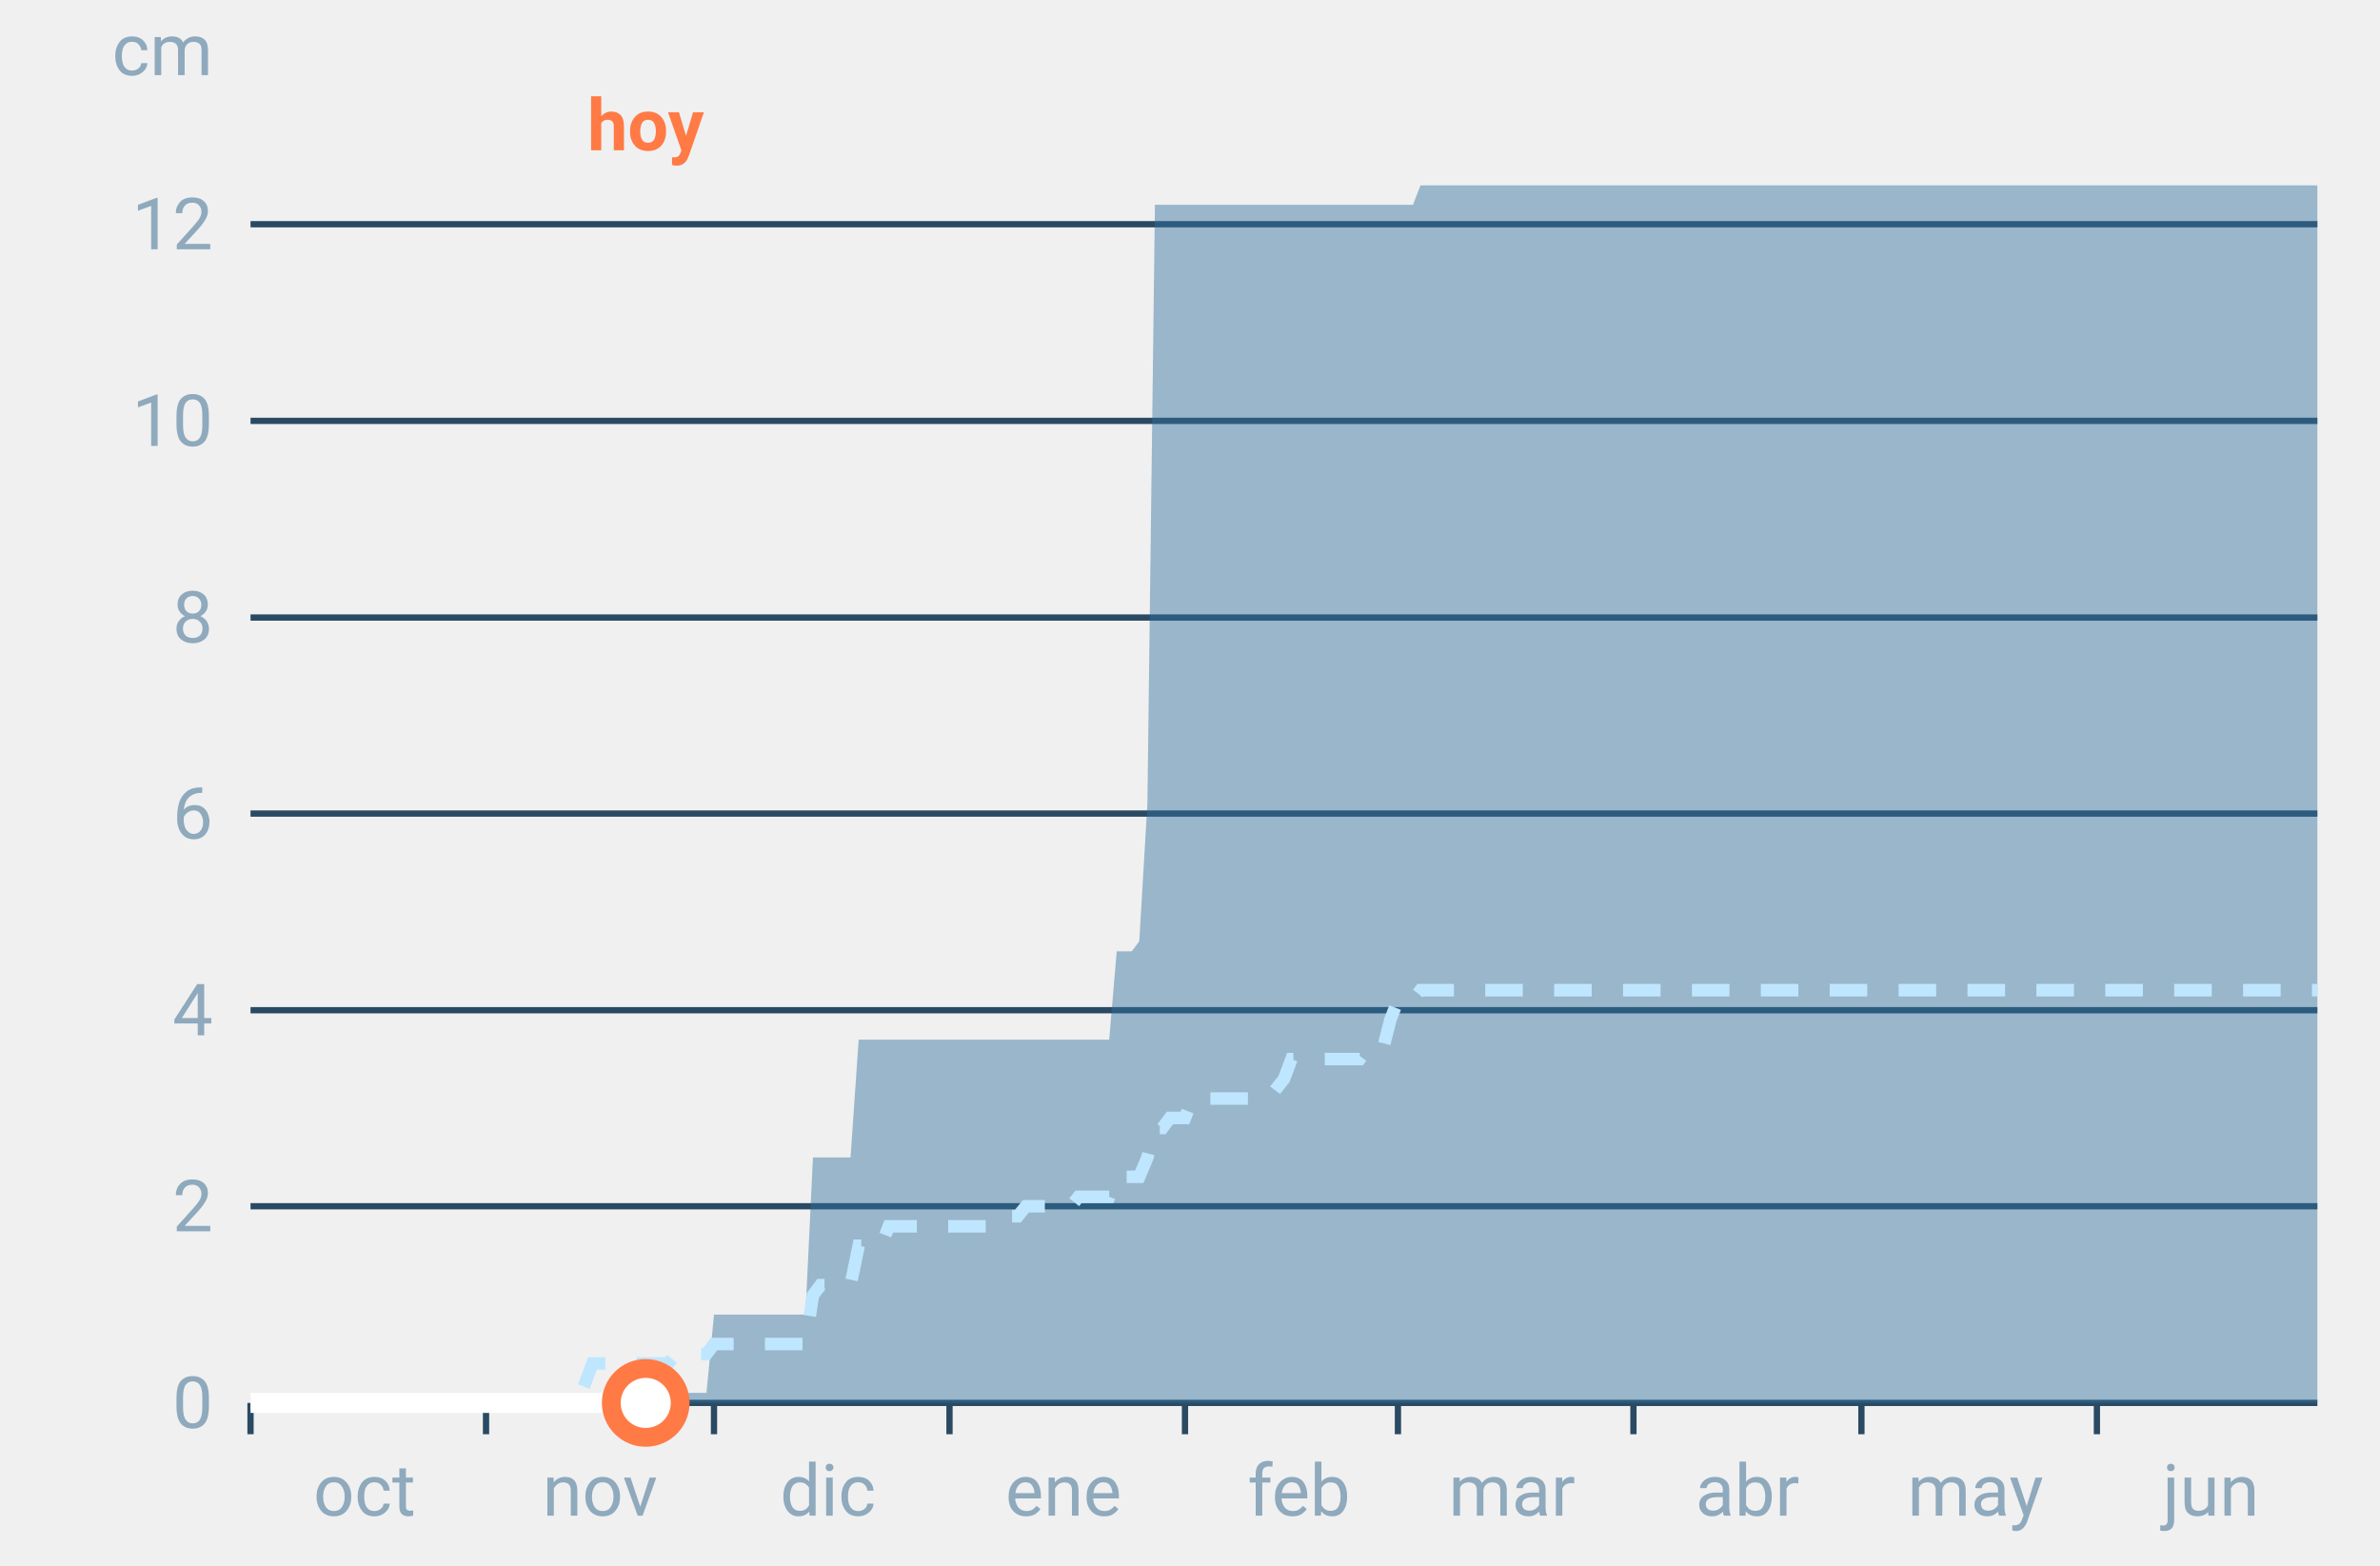
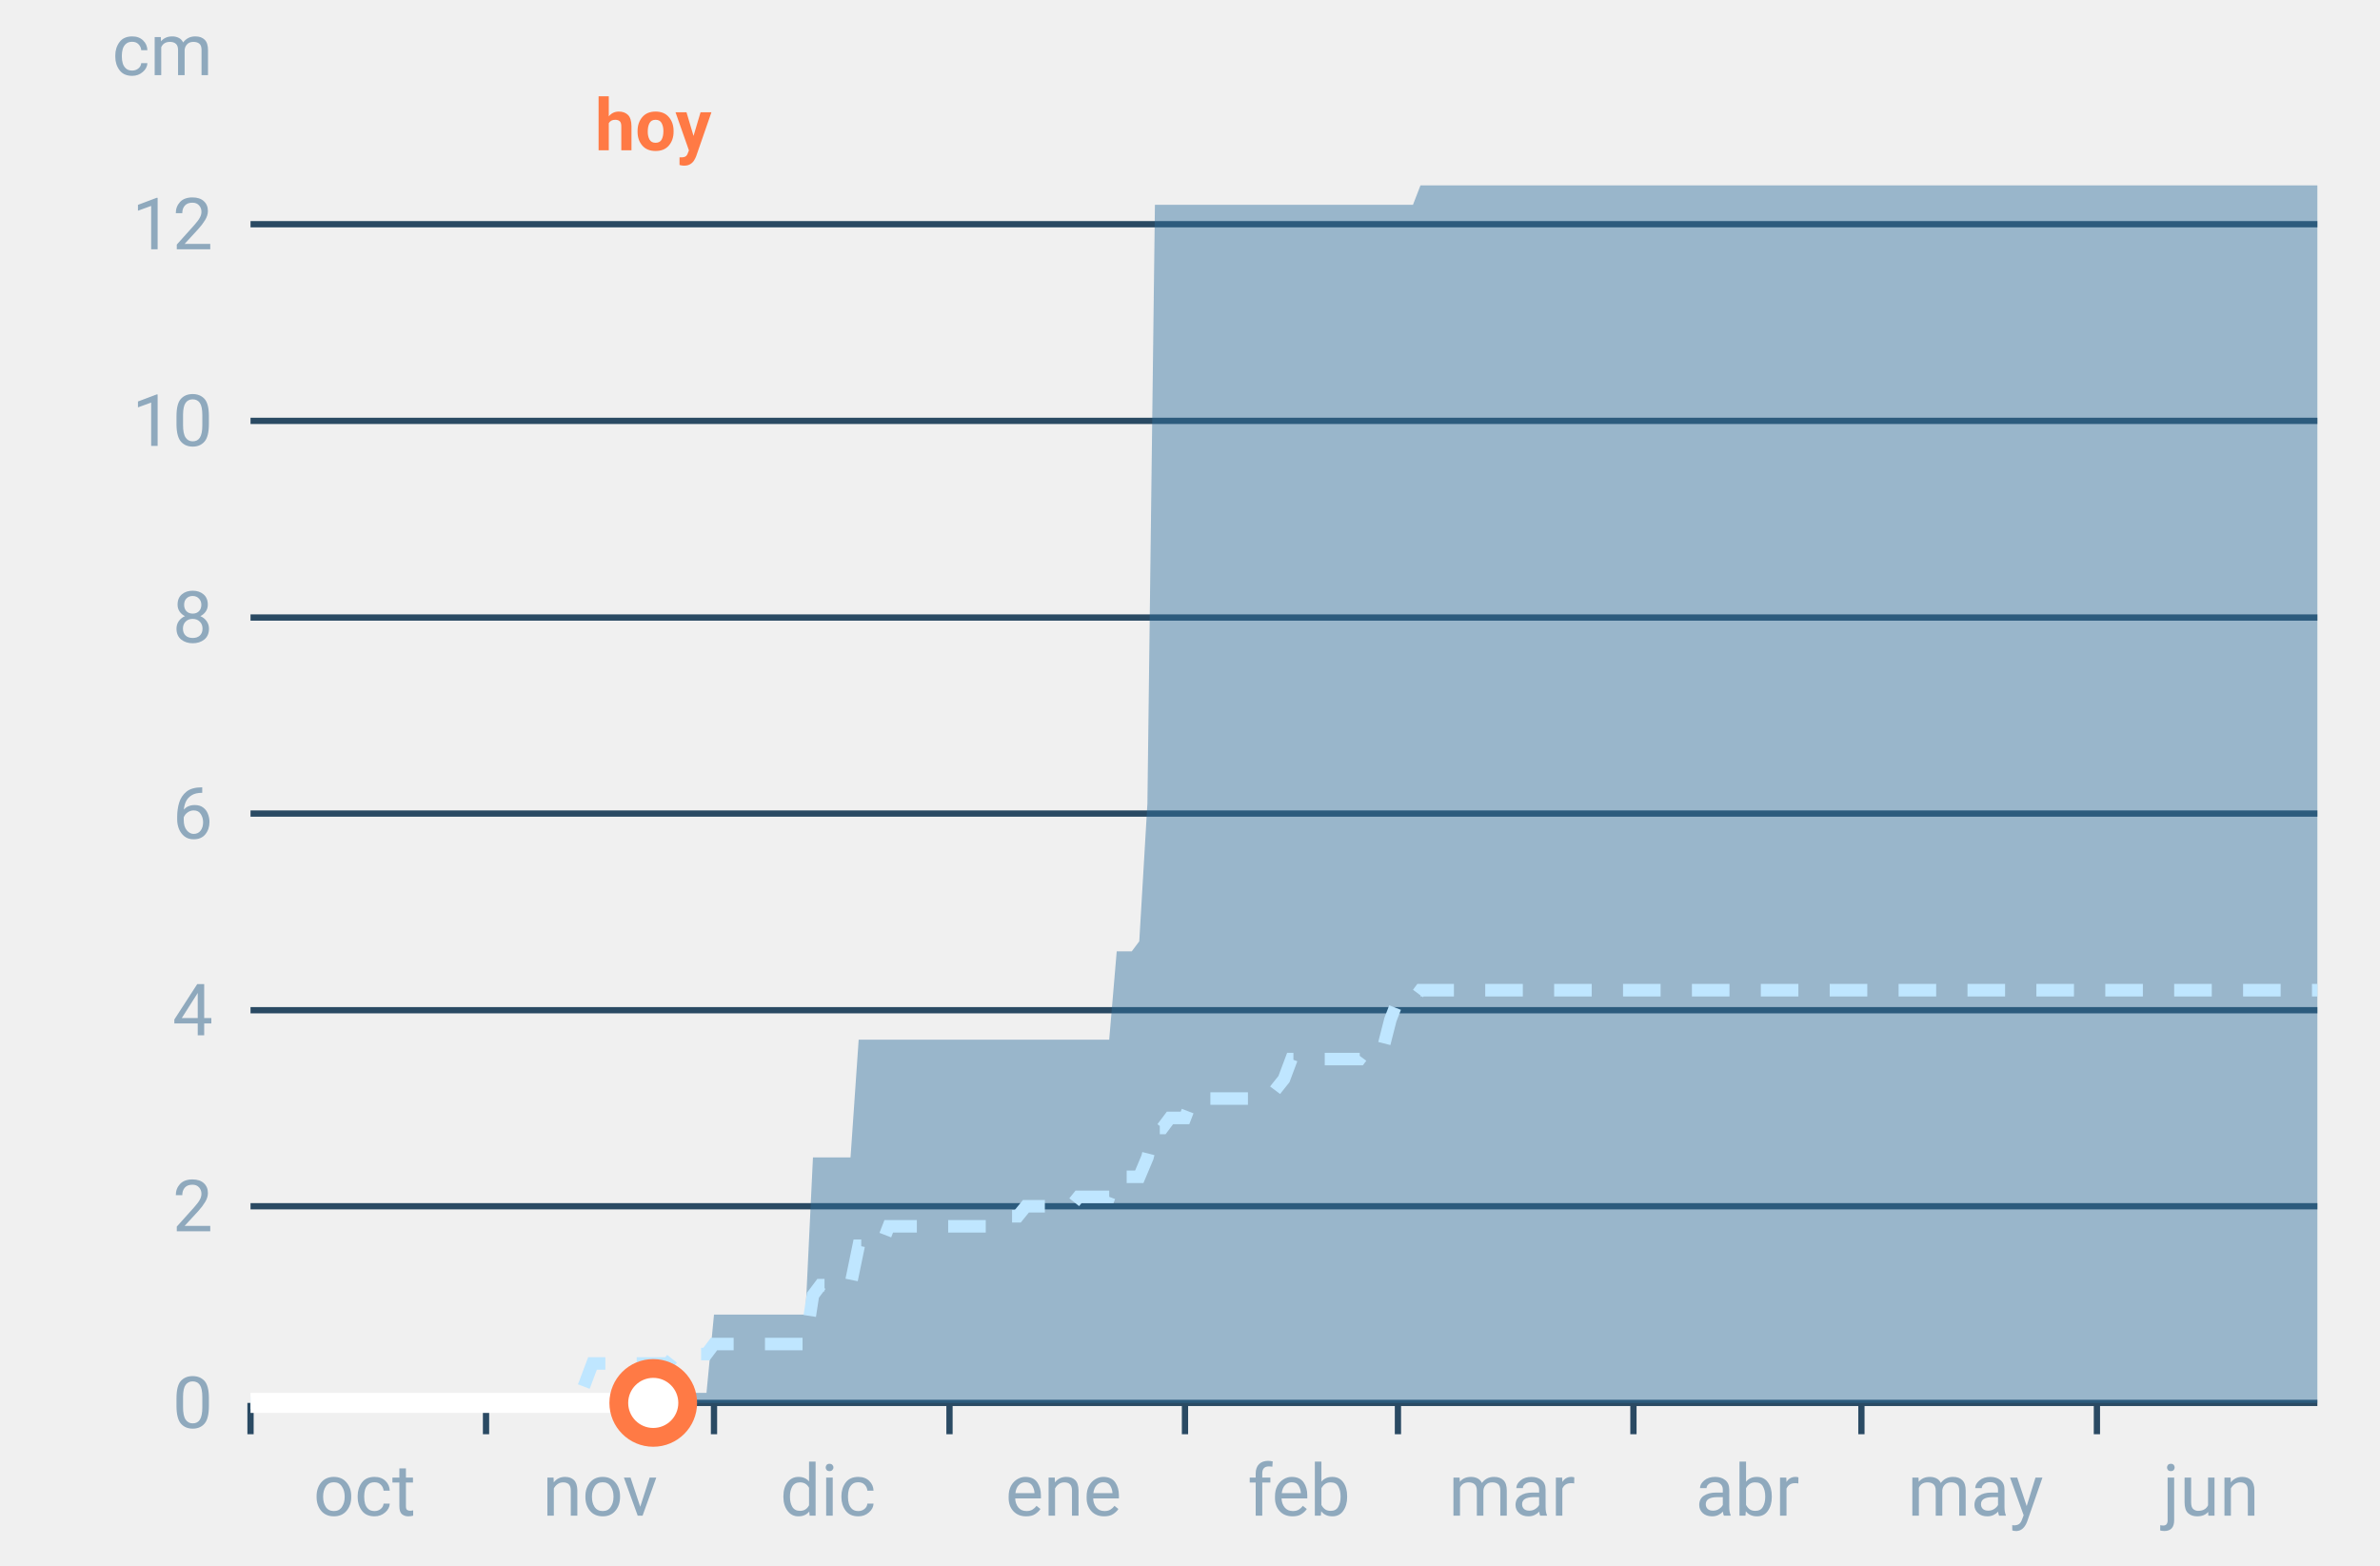
<svg xmlns="http://www.w3.org/2000/svg" font-family="-apple-system,BlinkMacSystemFont,Segoe UI,Roboto,Helvetica,Arial,sans-serif" viewBox="0 0 380 250" role="img" aria-labelledby="cgnv-ac-m" class="cgnv-svg">
  <line x1="40" x2="370" y1="224.0" y2="224.0" stroke="#2a4a63" />
  <text x="34" y="228.0" font-size="11.5" text-anchor="end" fill="#8fa9bd">0</text>
  <line x1="40" x2="370" y1="192.6" y2="192.6" stroke="#2a4a63" />
  <text x="34" y="196.6" font-size="11.5" text-anchor="end" fill="#8fa9bd">2</text>
  <line x1="40" x2="370" y1="161.3" y2="161.3" stroke="#2a4a63" />
  <text x="34" y="165.3" font-size="11.5" text-anchor="end" fill="#8fa9bd">4</text>
  <line x1="40" x2="370" y1="129.9" y2="129.9" stroke="#2a4a63" />
  <text x="34" y="133.9" font-size="11.5" text-anchor="end" fill="#8fa9bd">6</text>
  <line x1="40" x2="370" y1="98.6" y2="98.6" stroke="#2a4a63" />
  <text x="34" y="102.6" font-size="11.5" text-anchor="end" fill="#8fa9bd">8</text>
  <line x1="40" x2="370" y1="67.2" y2="67.2" stroke="#2a4a63" />
  <text x="34" y="71.2" font-size="11.5" text-anchor="end" fill="#8fa9bd">10</text>
  <line x1="40" x2="370" y1="35.8" y2="35.8" stroke="#2a4a63" />
  <text x="34" y="39.8" font-size="11.5" text-anchor="end" fill="#8fa9bd">12</text>
  <text x="34" y="12" font-size="11.5" text-anchor="end" fill="#8fa9bd">cm</text>
  <line x1="40.0" x2="40.0" y1="224" y2="229" stroke="#2a4a63" />
  <text x="58.2" y="242" font-size="11.5" text-anchor="middle" fill="#8fa9bd">oct</text>
  <line x1="77.6" x2="77.6" y1="224" y2="229" stroke="#2a4a63" />
  <text x="95.8" y="242" font-size="11.5" text-anchor="middle" fill="#8fa9bd">nov</text>
  <line x1="114.0" x2="114.0" y1="224" y2="229" stroke="#2a4a63" />
  <text x="132.2" y="242" font-size="11.5" text-anchor="middle" fill="#8fa9bd">dic</text>
  <line x1="151.6" x2="151.6" y1="224" y2="229" stroke="#2a4a63" />
  <text x="169.8" y="242" font-size="11.5" text-anchor="middle" fill="#8fa9bd">ene</text>
  <line x1="189.2" x2="189.2" y1="224" y2="229" stroke="#2a4a63" />
  <text x="207.4" y="242" font-size="11.5" text-anchor="middle" fill="#8fa9bd">feb</text>
  <line x1="223.2" x2="223.2" y1="224" y2="229" stroke="#2a4a63" />
  <text x="241.4" y="242" font-size="11.5" text-anchor="middle" fill="#8fa9bd">mar</text>
  <line x1="260.8" x2="260.8" y1="224" y2="229" stroke="#2a4a63" />
  <text x="279.0" y="242" font-size="11.5" text-anchor="middle" fill="#8fa9bd">abr</text>
  <line x1="297.2" x2="297.2" y1="224" y2="229" stroke="#2a4a63" />
  <text x="315.4" y="242" font-size="11.5" text-anchor="middle" fill="#8fa9bd">may</text>
  <line x1="334.8" x2="334.8" y1="224" y2="229" stroke="#2a4a63" />
  <text x="353.0" y="242" font-size="11.5" text-anchor="middle" fill="#8fa9bd">jun</text>
  <polygon points="40.0,224.0 41.2,224.0 42.4,224.0 43.6,224.0 44.9,224.0 46.1,224.0 47.3,224.0 48.5,224.0 49.7,224.0 50.9,224.0 52.1,224.0 53.3,224.0 54.6,224.0 55.8,224.0 57.0,224.0 58.2,224.0 59.4,224.0 60.6,224.0 61.8,224.0 63.1,224.0 64.3,224.0 65.5,224.0 66.7,224.0 67.9,224.0 69.1,224.0 70.3,224.0 71.5,224.0 72.8,224.0 74.0,224.0 75.2,224.0 76.4,224.0 77.6,224.0 78.8,224.0 80.0,224.0 81.2,224.0 82.5,224.0 83.7,224.0 84.9,224.0 86.1,224.0 87.3,224.0 88.5,224.0 89.7,224.0 91.0,224.0 92.2,224.0 93.4,224.0 94.6,224.0 95.8,224.0 97.0,224.0 98.2,224.0 99.4,224.0 100.7,224.0 101.9,224.0 103.1,224.0 104.3,224.0 105.5,224.0 106.7,224.0 107.9,222.4 109.2,222.4 110.4,222.4 111.6,222.4 112.8,222.4 114.0,209.9 115.2,209.9 116.4,209.9 117.6,209.9 118.9,209.9 120.1,209.9 121.3,209.9 122.5,209.9 123.7,209.9 124.9,209.9 126.1,209.9 127.4,209.9 128.6,209.9 129.8,184.8 131.0,184.8 132.2,184.8 133.4,184.8 134.6,184.8 135.8,184.8 137.1,166.0 138.3,166.0 139.5,166.0 140.7,166.0 141.9,166.0 143.1,166.0 144.3,166.0 145.6,166.0 146.8,166.0 148.0,166.0 149.2,166.0 150.4,166.0 151.6,166.0 152.8,166.0 154.0,166.0 155.3,166.0 156.5,166.0 157.7,166.0 158.9,166.0 160.1,166.0 161.3,166.0 162.5,166.0 163.8,166.0 165.0,166.0 166.2,166.0 167.4,166.0 168.6,166.0 169.8,166.0 171.0,166.0 172.2,166.0 173.5,166.0 174.7,166.0 175.9,166.0 177.1,166.0 178.3,151.9 179.5,151.9 180.7,151.9 181.9,150.3 183.2,128.3 184.4,32.7 185.6,32.7 186.8,32.7 188.0,32.7 189.2,32.7 190.4,32.7 191.7,32.7 192.9,32.7 194.1,32.7 195.3,32.7 196.5,32.7 197.7,32.7 198.9,32.7 200.1,32.7 201.4,32.7 202.6,32.7 203.8,32.7 205.0,32.7 206.2,32.7 207.4,32.7 208.6,32.7 209.9,32.7 211.1,32.7 212.3,32.7 213.5,32.7 214.7,32.7 215.9,32.7 217.1,32.7 218.3,32.7 219.6,32.7 220.8,32.7 222.0,32.7 223.2,32.7 224.4,32.7 225.6,32.7 226.8,29.6 228.1,29.6 229.3,29.6 230.5,29.6 231.7,29.6 232.9,29.6 234.1,29.6 235.3,29.6 236.5,29.6 237.8,29.6 239.0,29.6 240.2,29.6 241.4,29.6 242.6,29.6 243.8,29.6 245.0,29.6 246.2,29.6 247.5,29.6 248.7,29.6 249.9,29.6 251.1,29.6 252.3,29.6 253.5,29.6 254.7,29.6 256.0,29.6 257.2,29.6 258.4,29.6 259.6,29.6 260.8,29.6 262.0,29.6 263.2,29.6 264.4,29.6 265.7,29.6 266.9,29.6 268.1,29.6 269.3,29.6 270.5,29.6 271.7,29.6 272.9,29.6 274.2,29.6 275.4,29.6 276.6,29.6 277.8,29.6 279.0,29.6 280.2,29.6 281.4,29.6 282.6,29.6 283.9,29.6 285.1,29.6 286.3,29.6 287.5,29.6 288.7,29.6 289.9,29.6 291.1,29.6 292.4,29.6 293.6,29.6 294.8,29.6 296.0,29.6 297.2,29.6 298.4,29.6 299.6,29.6 300.8,29.6 302.1,29.6 303.3,29.6 304.5,29.6 305.7,29.6 306.9,29.6 308.1,29.6 309.3,29.6 310.6,29.6 311.8,29.6 313.0,29.6 314.2,29.6 315.4,29.6 316.6,29.6 317.8,29.6 319.0,29.6 320.3,29.6 321.5,29.6 322.7,29.6 323.9,29.6 325.1,29.6 326.3,29.6 327.5,29.6 328.8,29.6 330.0,29.6 331.2,29.6 332.4,29.6 333.6,29.6 334.8,29.6 336.0,29.6 337.2,29.6 338.5,29.6 339.7,29.6 340.9,29.6 342.1,29.6 343.3,29.6 344.5,29.6 345.7,29.6 346.9,29.6 348.2,29.6 349.4,29.6 350.6,29.6 351.8,29.6 353.0,29.6 354.2,29.6 355.4,29.6 356.7,29.6 357.9,29.6 359.1,29.6 360.3,29.6 361.5,29.6 362.7,29.6 363.9,29.6 365.1,29.6 366.4,29.6 367.6,29.6 368.8,29.6 370.0,29.6 370.0,224.0 368.8,224.0 367.6,224.0 366.4,224.0 365.1,224.0 363.9,224.0 362.7,224.0 361.5,224.0 360.3,224.0 359.1,224.0 357.9,224.0 356.7,224.0 355.4,224.0 354.2,224.0 353.0,224.0 351.8,224.0 350.6,224.0 349.4,224.0 348.2,224.0 346.9,224.0 345.7,224.0 344.5,224.0 343.3,224.0 342.1,224.0 340.9,224.0 339.7,224.0 338.5,224.0 337.2,224.0 336.0,224.0 334.8,224.0 333.6,224.0 332.4,224.0 331.2,224.0 330.0,224.0 328.8,224.0 327.5,224.0 326.3,224.0 325.1,224.0 323.9,224.0 322.7,224.0 321.5,224.0 320.3,224.0 319.0,224.0 317.8,224.0 316.6,224.0 315.4,224.0 314.2,224.0 313.0,224.0 311.8,224.0 310.6,224.0 309.3,224.0 308.1,224.0 306.9,224.0 305.7,224.0 304.5,224.0 303.3,224.0 302.1,224.0 300.8,224.0 299.6,224.0 298.4,224.0 297.2,224.0 296.0,224.0 294.8,224.0 293.6,224.0 292.4,224.0 291.1,224.0 289.9,224.0 288.7,224.0 287.5,224.0 286.3,224.0 285.1,224.0 283.9,224.0 282.6,224.0 281.4,224.0 280.2,224.0 279.0,224.0 277.8,224.0 276.6,224.0 275.4,224.0 274.2,224.0 272.9,224.0 271.7,224.0 270.5,224.0 269.3,224.0 268.1,224.0 266.9,224.0 265.7,224.0 264.4,224.0 263.2,224.0 262.0,224.0 260.8,224.0 259.6,224.0 258.4,224.0 257.2,224.0 256.0,224.0 254.7,224.0 253.5,224.0 252.3,224.0 251.1,224.0 249.9,224.0 248.7,224.0 247.5,224.0 246.2,224.0 245.0,224.0 243.8,224.0 242.6,224.0 241.4,224.0 240.2,224.0 239.0,224.0 237.8,224.0 236.5,224.0 235.3,224.0 234.1,224.0 232.9,224.0 231.7,224.0 230.5,224.0 229.3,224.0 228.1,224.0 226.8,224.0 225.6,224.0 224.4,224.0 223.2,224.0 222.0,224.0 220.8,224.0 219.6,224.0 218.3,224.0 217.1,224.0 215.9,224.0 214.7,224.0 213.5,224.0 212.3,224.0 211.1,224.0 209.9,224.0 208.6,224.0 207.4,224.0 206.2,224.0 205.0,224.0 203.8,224.0 202.6,224.0 201.4,224.0 200.1,224.0 198.9,224.0 197.7,224.0 196.5,224.0 195.3,224.0 194.1,224.0 192.9,224.0 191.7,224.0 190.4,224.0 189.2,224.0 188.0,224.0 186.8,224.0 185.6,224.0 184.4,224.0 183.2,224.0 181.9,224.0 180.7,224.0 179.5,224.0 178.3,224.0 177.1,224.0 175.9,224.0 174.7,224.0 173.5,224.0 172.2,224.0 171.0,224.0 169.8,224.0 168.6,224.0 167.4,224.0 166.2,224.0 165.0,224.0 163.8,224.0 162.5,224.0 161.3,224.0 160.1,224.0 158.9,224.0 157.7,224.0 156.5,224.0 155.3,224.0 154.0,224.0 152.8,224.0 151.6,224.0 150.4,224.0 149.2,224.0 148.0,224.0 146.8,224.0 145.6,224.0 144.3,224.0 143.1,224.0 141.9,224.0 140.7,224.0 139.5,224.0 138.3,224.0 137.1,224.0 135.8,224.0 134.6,224.0 133.4,224.0 132.2,224.0 131.0,224.0 129.8,224.0 128.6,224.0 127.4,224.0 126.1,224.0 124.9,224.0 123.7,224.0 122.5,224.0 121.3,224.0 120.1,224.0 118.9,224.0 117.6,224.0 116.4,224.0 115.2,224.0 114.0,224.0 112.8,224.0 111.6,224.0 110.4,224.0 109.2,224.0 107.9,224.0 106.7,224.0 105.5,224.0 104.3,224.0 103.1,224.0 101.9,224.0 100.7,224.0 99.4,224.0 98.2,224.0 97.0,224.0 95.8,224.0 94.6,224.0 93.4,224.0 92.2,224.0 91.0,224.0 89.7,224.0 88.5,224.0 87.3,224.0 86.1,224.0 84.9,224.0 83.7,224.0 82.5,224.0 81.2,224.0 80.0,224.0 78.8,224.0 77.6,224.0 76.4,224.0 75.2,224.0 74.0,224.0 72.8,224.0 71.5,224.0 70.3,224.0 69.1,224.0 67.9,224.0 66.7,224.0 65.5,224.0 64.3,224.0 63.1,224.0 61.8,224.0 60.6,224.0 59.4,224.0 58.2,224.0 57.0,224.0 55.8,224.0 54.6,224.0 53.3,224.0 52.1,224.0 50.9,224.0 49.7,224.0 48.5,224.0 47.3,224.0 46.1,224.0 44.9,224.0 43.6,224.0 42.4,224.0 41.2,224.0 40.0,224.0" fill="#2f6f9f" fill-opacity=".45" />
  <polyline points="40.0,224.0 41.2,224.0 42.4,224.0 43.6,224.0 44.9,224.0 46.1,224.0 47.3,224.0 48.5,224.0 49.7,224.0 50.9,224.0 52.1,224.0 53.3,224.0 54.6,224.0 55.8,224.0 57.0,224.0 58.2,224.0 59.4,224.0 60.6,224.0 61.8,224.0 63.1,224.0 64.3,224.0 65.5,224.0 66.7,224.0 67.9,224.0 69.1,224.0 70.3,224.0 71.5,224.0 72.8,224.0 74.0,224.0 75.2,224.0 76.4,224.0 77.6,224.0 78.8,224.0 80.0,224.0 81.2,224.0 82.5,224.0 83.7,224.0 84.9,224.0 86.1,224.0 87.3,224.0 88.5,224.0 89.7,224.0 91.0,224.0 92.2,224.0 93.4,220.9 94.6,217.7 95.8,217.7 97.0,217.7 98.2,217.7 99.4,217.7 100.7,217.7 101.9,217.7 103.1,217.7 104.3,217.7 105.5,217.7 106.7,217.7 107.9,216.2 109.2,216.2 110.4,216.2 111.6,216.2 112.8,216.2 114.0,214.6 115.2,214.6 116.4,214.6 117.6,214.6 118.9,214.6 120.1,214.6 121.3,214.6 122.5,214.6 123.7,214.6 124.9,214.6 126.1,214.6 127.4,214.6 128.6,214.6 129.8,206.8 131.0,205.2 132.2,205.2 133.4,205.2 134.6,205.2 135.8,205.2 137.1,198.9 138.3,198.9 139.5,198.9 140.7,198.9 141.9,195.8 143.1,195.8 144.3,195.8 145.6,195.8 146.8,195.8 148.0,195.8 149.2,195.8 150.4,195.8 151.6,195.8 152.8,195.8 154.0,195.8 155.3,195.8 156.5,195.8 157.7,195.8 158.9,195.8 160.1,194.2 161.3,194.2 162.5,194.2 163.8,192.6 165.0,192.6 166.2,192.6 167.4,192.6 168.6,192.6 169.8,192.6 171.0,192.6 172.2,191.1 173.5,191.1 174.7,191.1 175.9,191.1 177.1,191.1 178.3,187.9 179.5,187.9 180.7,187.9 181.9,187.9 183.2,184.8 184.4,180.1 185.6,180.1 186.8,178.5 188.0,178.5 189.2,178.5 190.4,175.4 191.7,175.4 192.9,175.4 194.1,175.4 195.3,175.4 196.5,175.4 197.7,175.4 198.9,175.4 200.1,175.4 201.4,175.4 202.6,175.4 203.8,173.8 205.0,172.3 206.2,169.1 207.4,169.1 208.6,169.1 209.9,169.1 211.1,169.1 212.3,169.1 213.5,169.1 214.7,169.1 215.9,169.1 217.1,169.1 218.3,167.5 219.6,167.5 220.8,167.5 222.0,162.8 223.2,159.7 224.4,159.7 225.6,159.7 226.8,158.1 228.1,158.1 229.3,158.1 230.5,158.1 231.7,158.1 232.9,158.1 234.1,158.1 235.3,158.1 236.5,158.1 237.8,158.1 239.0,158.1 240.2,158.1 241.4,158.1 242.6,158.1 243.8,158.1 245.0,158.1 246.2,158.1 247.5,158.1 248.7,158.1 249.9,158.1 251.1,158.1 252.3,158.1 253.5,158.1 254.7,158.1 256.0,158.1 257.2,158.1 258.4,158.1 259.6,158.1 260.8,158.1 262.0,158.1 263.2,158.1 264.4,158.1 265.7,158.1 266.9,158.1 268.1,158.1 269.3,158.1 270.5,158.1 271.7,158.1 272.9,158.1 274.2,158.1 275.4,158.1 276.6,158.1 277.8,158.1 279.0,158.1 280.2,158.1 281.4,158.1 282.6,158.1 283.9,158.1 285.1,158.1 286.3,158.1 287.5,158.1 288.7,158.1 289.9,158.1 291.1,158.1 292.4,158.1 293.6,158.1 294.8,158.1 296.0,158.1 297.2,158.1 298.4,158.1 299.6,158.1 300.8,158.1 302.1,158.1 303.3,158.1 304.5,158.1 305.7,158.1 306.9,158.1 308.1,158.1 309.3,158.1 310.6,158.1 311.8,158.1 313.0,158.1 314.2,158.1 315.4,158.1 316.6,158.1 317.8,158.1 319.0,158.1 320.3,158.1 321.5,158.1 322.7,158.1 323.9,158.1 325.1,158.1 326.3,158.1 327.5,158.1 328.8,158.1 330.0,158.1 331.2,158.1 332.4,158.1 333.6,158.1 334.8,158.1 336.0,158.1 337.2,158.1 338.5,158.1 339.7,158.1 340.9,158.1 342.1,158.1 343.3,158.1 344.5,158.1 345.7,158.1 346.9,158.1 348.2,158.1 349.4,158.1 350.6,158.1 351.8,158.1 353.0,158.1 354.2,158.1 355.4,158.1 356.7,158.1 357.9,158.1 359.1,158.1 360.3,158.1 361.5,158.1 362.7,158.1 363.9,158.1 365.1,158.1 366.4,158.1 367.6,158.1 368.8,158.1 370.0,158.1" fill="none" stroke="#bfe6ff" stroke-width="2" stroke-dasharray="6 5" />
-   <polyline points="40.0,224.0 41.2,224.0 42.4,224.0 43.6,224.0 44.9,224.0 46.1,224.0 47.3,224.0 48.5,224.0 49.7,224.0 50.9,224.0 52.1,224.0 53.3,224.0 54.6,224.0 55.8,224.0 57.0,224.0 58.2,224.0 59.4,224.0 60.6,224.0 61.8,224.0 63.1,224.0 64.3,224.0 65.5,224.0 66.7,224.0 67.9,224.0 69.1,224.0 70.3,224.0 71.5,224.0 72.8,224.0 74.0,224.0 75.2,224.0 76.4,224.0 77.6,224.0 78.8,224.0 80.0,224.0 81.2,224.0 82.5,224.0 83.7,224.0 84.9,224.0 86.1,224.0 87.3,224.0 88.5,224.0 89.7,224.0 91.0,224.0 92.2,224.0 93.4,224.0 94.6,224.0 95.8,224.0 97.0,224.0 98.2,224.0 99.4,224.0 100.7,224.0 101.9,224.0 103.1,224.0" fill="none" stroke="#fff" stroke-width="3.2" stroke-linejoin="round" />
-   <circle cx="103.1" cy="224.0" r="5.5" fill="#fff" stroke="#ff7a45" stroke-width="3" />
-   <text x="103.1" y="24" font-size="11.5" font-weight="700" text-anchor="middle" fill="#ff7a45">hoy</text>
+   <polyline points="40.0,224.0 41.2,224.0 42.4,224.0 43.6,224.0 44.9,224.0 46.1,224.0 47.3,224.0 48.5,224.0 49.7,224.0 50.9,224.0 52.1,224.0 53.3,224.0 54.6,224.0 55.8,224.0 57.0,224.0 58.2,224.0 59.4,224.0 60.6,224.0 61.8,224.0 63.1,224.0 64.3,224.0 65.5,224.0 66.7,224.0 67.9,224.0 69.1,224.0 70.3,224.0 71.5,224.0 72.8,224.0 74.0,224.0 75.2,224.0 76.4,224.0 77.6,224.0 78.8,224.0 80.0,224.0 81.2,224.0 82.5,224.0 83.7,224.0 84.9,224.0 86.1,224.0 87.3,224.0 88.5,224.0 89.7,224.0 91.0,224.0 92.2,224.0 93.4,224.0 94.6,224.0 95.8,224.0 97.0,224.0 98.2,224.0 99.4,224.0 100.7,224.0 101.9,224.0 103.1,224.0 104.3,224.0" fill="none" stroke="#fff" stroke-width="3.2" stroke-linejoin="round" />
+   <circle cx="104.3" cy="224.0" r="5.5" fill="#fff" stroke="#ff7a45" stroke-width="3" />
+   <text x="104.3" y="24" font-size="11.5" font-weight="700" text-anchor="middle" fill="#ff7a45">hoy</text>
</svg>
